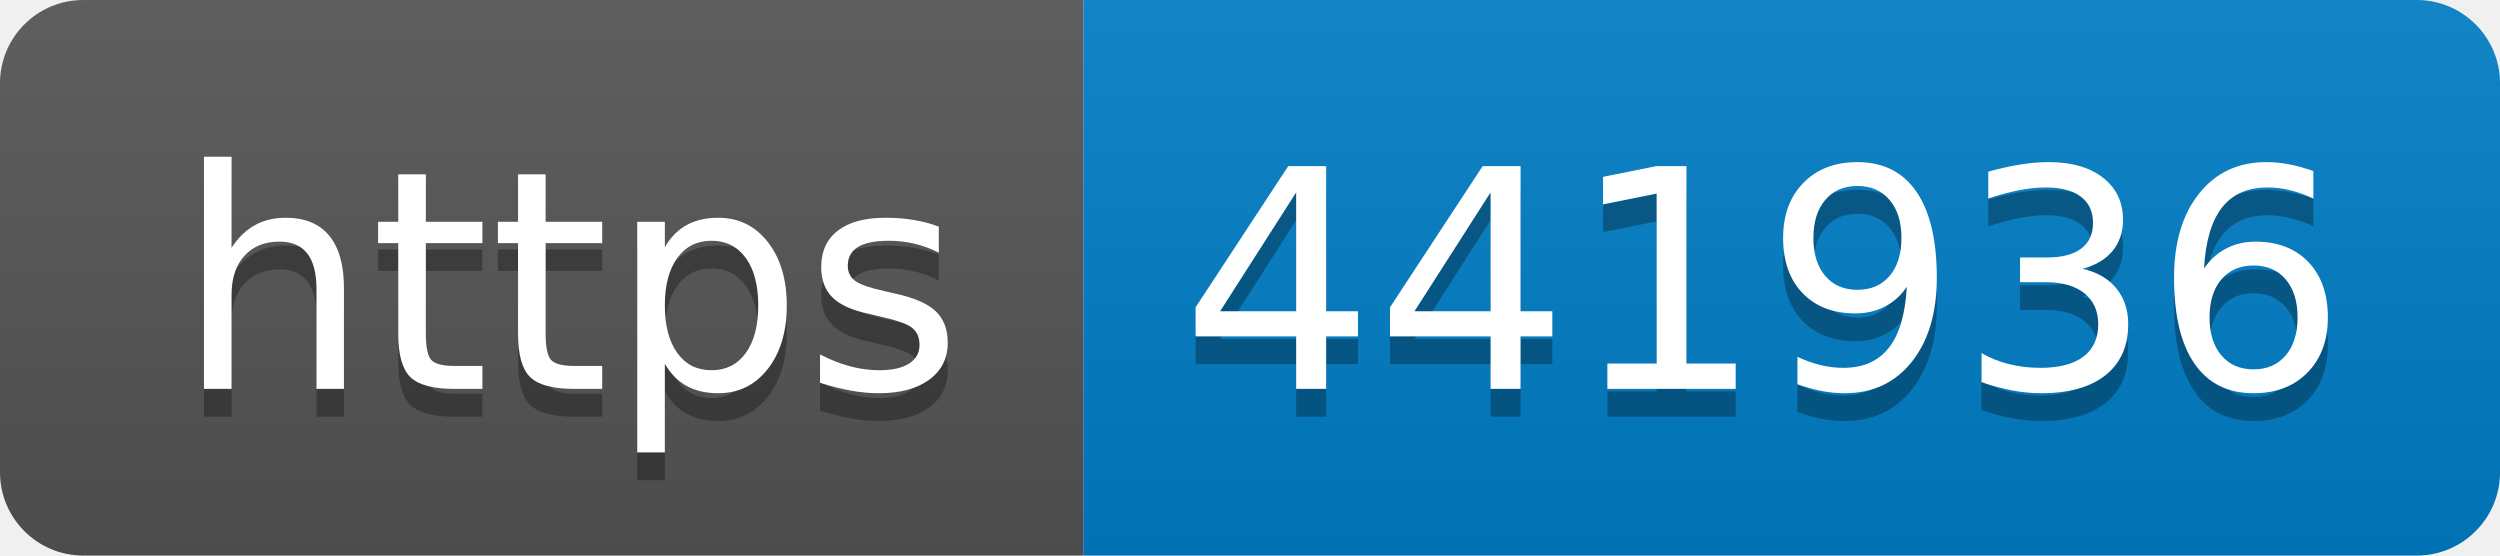
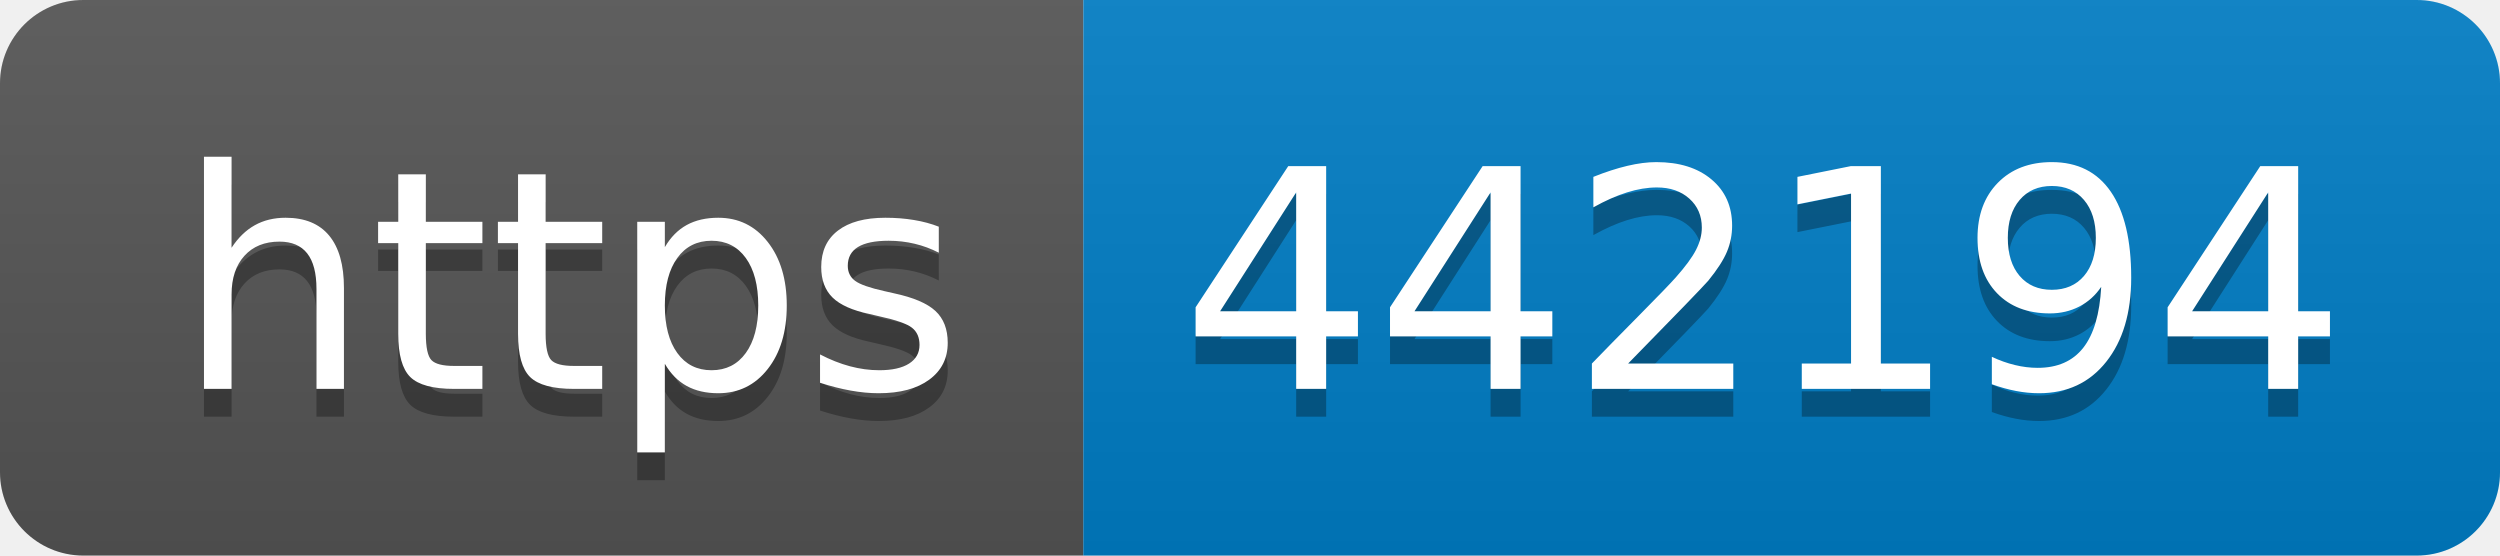
- <svg xmlns="http://www.w3.org/2000/svg" width="90" height="20" role="img" aria-label="https: 441936">
+ <svg xmlns="http://www.w3.org/2000/svg" width="90" height="20" role="img" aria-label="https: 442194">
  <linearGradient id="s" x2="0" y2="100%">
    <stop offset="0" stop-color="#bbb" stop-opacity=".1" />
    <stop offset="1" stop-opacity=".1" />
  </linearGradient>
  <clipPath id="r">
    <rect width="90" height="20" rx="3" fill="#fff" />
  </clipPath>
  <g clip-path="url(#r)">
    <rect width="39" height="20" fill="#555" />
    <rect x="39" width="51" height="20" fill="#007ec6" />
    <rect width="90" height="20" fill="url(#s)" />
  </g>
  <g fill="#fff" text-anchor="middle" font-family="Verdana,Geneva,DejaVu Sans,sans-serif" text-rendering="geometricPrecision" font-size="110">
    <text aria-hidden="true" x="205" y="150" fill="#010101" fill-opacity=".3" transform="scale(.1)" textLength="290">https</text>
    <text x="205" y="140" transform="scale(.1)" fill="#fff" textLength="290">https</text>
-     <text aria-hidden="true" x="635" y="150" fill="#010101" fill-opacity=".3" transform="scale(.1)" textLength="410">441936</text>
-     <text x="635" y="140" transform="scale(.1)" fill="#fff" textLength="410">441936</text>
+     <text aria-hidden="true" x="635" y="150" fill="#010101" fill-opacity=".3" transform="scale(.1)" textLength="410">442194</text>
+     <text x="635" y="140" transform="scale(.1)" fill="#fff" textLength="410">442194</text>
  </g>
</svg>
